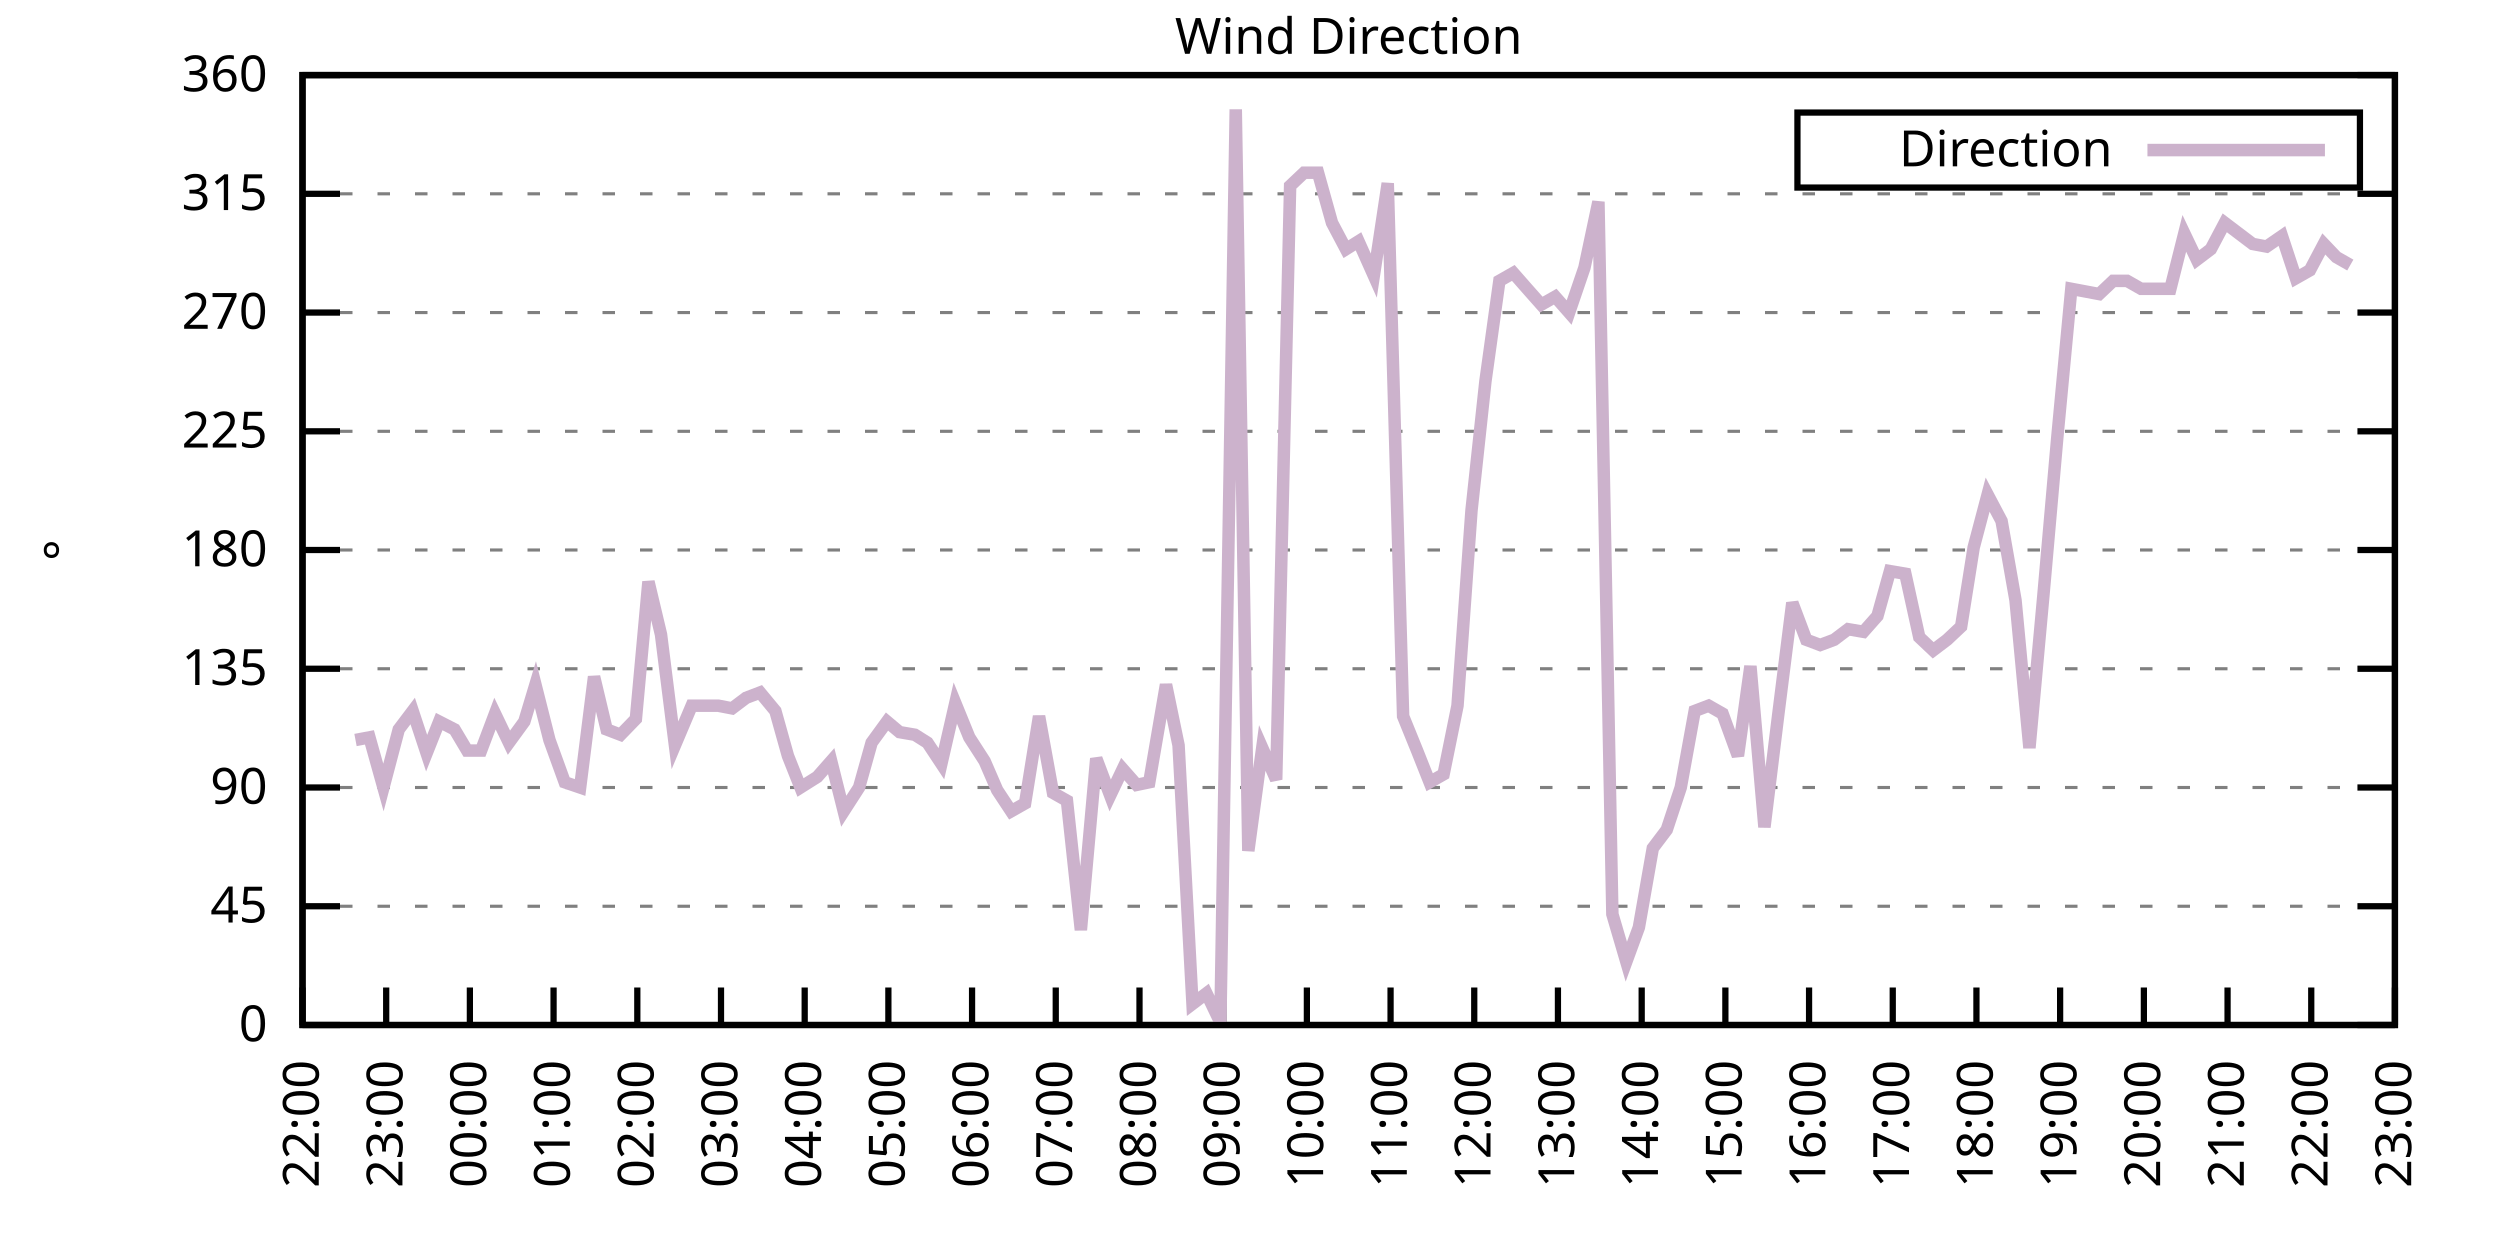
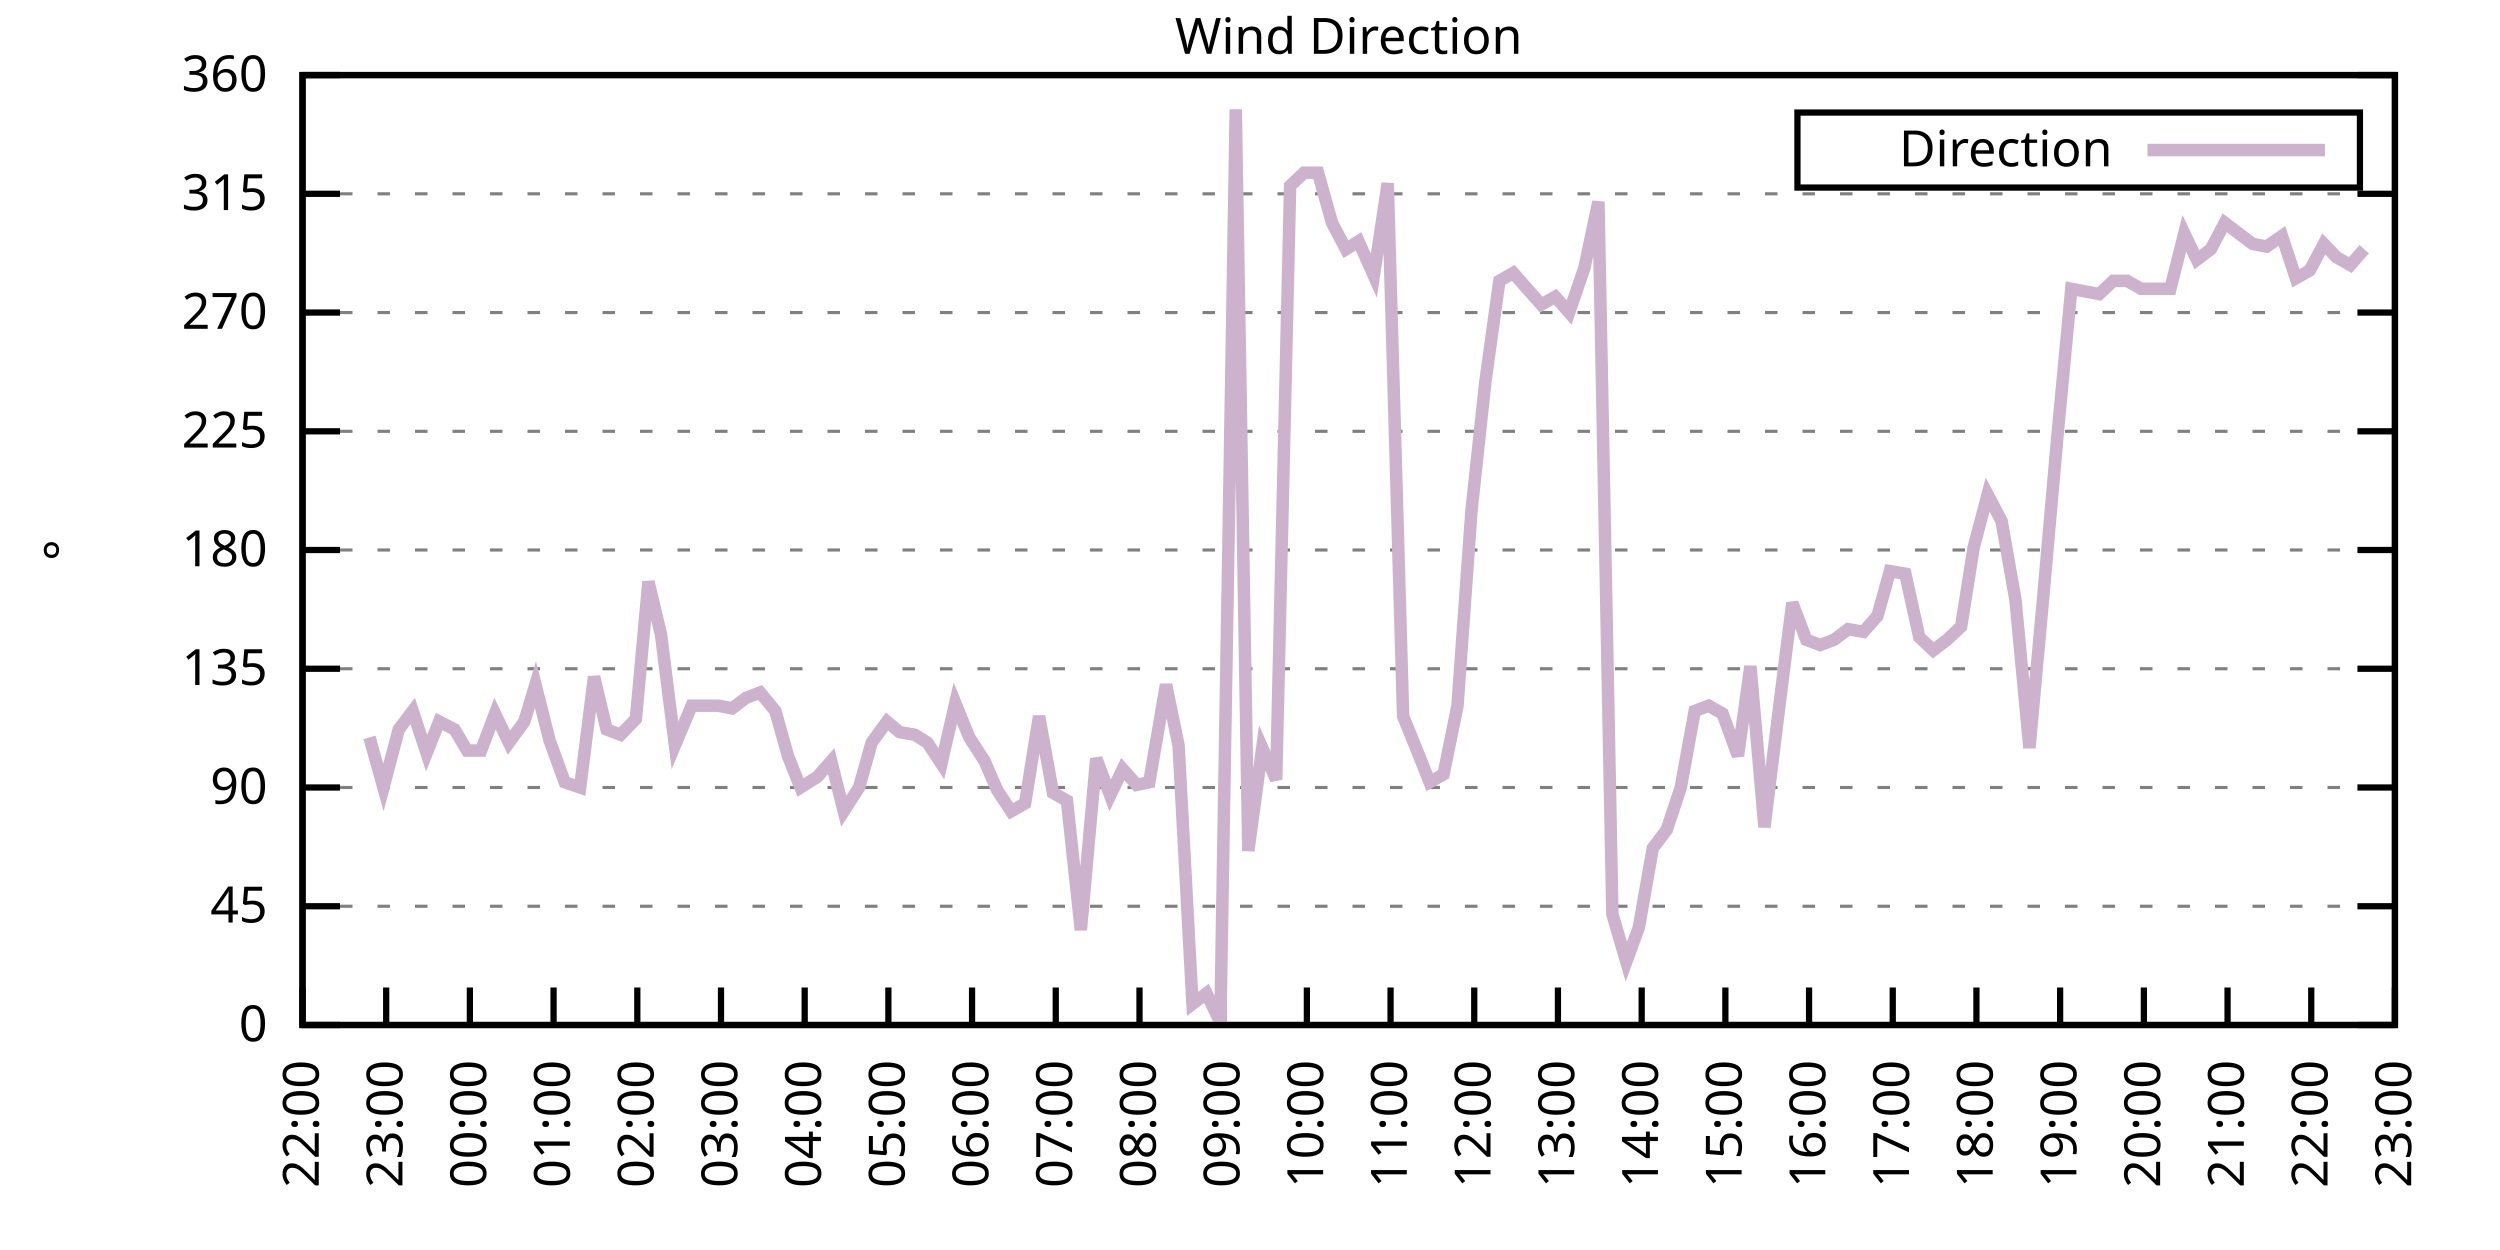
<svg xmlns="http://www.w3.org/2000/svg" xmlns:xlink="http://www.w3.org/1999/xlink" width="400" height="200" viewBox="0 0 400 200">
  <g id="gnuplot_canvas">
    <rect x="0" y="0" width="400" height="200" fill="none" />
    <defs>
      <circle id="gpDot" r="0.5" stroke-width="0.5" stroke="currentColor" />
      <path id="gpPt0" stroke-width="0.333" stroke="currentColor" d="M-1,0 h2 M0,-1 v2" />
      <path id="gpPt1" stroke-width="0.333" stroke="currentColor" d="M-1,-1 L1,1 M1,-1 L-1,1" />
      <path id="gpPt2" stroke-width="0.333" stroke="currentColor" d="M-1,0 L1,0 M0,-1 L0,1 M-1,-1 L1,1 M-1,1 L1,-1" />
      <rect id="gpPt3" stroke-width="0.333" stroke="currentColor" x="-1" y="-1" width="2" height="2" />
      <rect id="gpPt4" stroke-width="0.333" stroke="currentColor" fill="currentColor" x="-1" y="-1" width="2" height="2" />
      <circle id="gpPt5" stroke-width="0.333" stroke="currentColor" cx="0" cy="0" r="1" />
      <use xlink:href="#gpPt5" id="gpPt6" fill="currentColor" stroke="none" />
      <path id="gpPt7" stroke-width="0.333" stroke="currentColor" d="M0,-1.33 L-1.33,0.67 L1.33,0.67 z" />
      <use xlink:href="#gpPt7" id="gpPt8" fill="currentColor" stroke="none" />
      <use xlink:href="#gpPt7" id="gpPt9" stroke="currentColor" transform="rotate(180)" />
      <use xlink:href="#gpPt9" id="gpPt10" fill="currentColor" stroke="none" />
      <use xlink:href="#gpPt3" id="gpPt11" stroke="currentColor" transform="rotate(45)" />
      <use xlink:href="#gpPt11" id="gpPt12" fill="currentColor" stroke="none" />
      <path id="gpPt13" stroke-width="0.333" stroke="currentColor" d="M0,1.330 L1.265,0.411 L0.782,-1.067 L-0.782,-1.076 L-1.265,0.411 z" />
      <use xlink:href="#gpPt13" id="gpPt14" fill="currentColor" stroke="none" />
      <filter id="textbox" filterUnits="objectBoundingBox" x="0" y="0" height="1" width="1">
        <feFlood flood-color="white" flood-opacity="1" result="bgnd" />
        <feComposite in="SourceGraphic" in2="bgnd" operator="atop" />
      </filter>
      <filter id="greybox" filterUnits="objectBoundingBox" x="0" y="0" height="1" width="1">
        <feFlood flood-color="lightgrey" flood-opacity="1" result="grey" />
        <feComposite in="SourceGraphic" in2="grey" operator="atop" />
      </filter>
    </defs>
    <g fill="none" color="white" stroke="currentColor" stroke-width="1.00" stroke-linecap="butt" stroke-linejoin="miter">
</g>
    <g fill="none" color="black" stroke="currentColor" stroke-width="1.00" stroke-linecap="butt" stroke-linejoin="miter">
      <g stroke="none" shape-rendering="crispEdges">
        <polygon fill="rgb(255, 255, 255)" points="48.40,164.00 383.18,164.00 383.18,12.02 48.40,12.02 " />
      </g>
    </g>
    <g fill="none" color="black" stroke="currentColor" stroke-width="1.00" stroke-linecap="butt" stroke-linejoin="miter">
</g>
    <g fill="none" color="black" stroke="black" stroke-width="0.50" stroke-linecap="butt" stroke-linejoin="miter">
</g>
    <g fill="none" color="gray" stroke="currentColor" stroke-width="0.50" stroke-linecap="butt" stroke-linejoin="miter">
      <path stroke="gray" stroke-dasharray="2,4" class="gridline" d="M48.40,164.00 L383.19,164.00  " />
    </g>
    <g fill="none" color="gray" stroke="gray" stroke-width="1.00" stroke-linecap="butt" stroke-linejoin="miter">
</g>
    <g fill="none" color="black" stroke="currentColor" stroke-width="1.00" stroke-linecap="butt" stroke-linejoin="miter">
      <path stroke="black" d="M48.40,164.00 L54.40,164.00 M383.19,164.00 L377.19,164.00  " />
      <g transform="translate(42.80,166.60)" stroke="none" fill="black" font-family="Sans" font-size="8.00" text-anchor="end">
        <text>
          <tspan font-family="Sans"> 0</tspan>
        </text>
      </g>
    </g>
    <g fill="none" color="black" stroke="currentColor" stroke-width="1.00" stroke-linecap="butt" stroke-linejoin="miter">
</g>
    <g fill="none" color="black" stroke="black" stroke-width="0.50" stroke-linecap="butt" stroke-linejoin="miter">
</g>
    <g fill="none" color="gray" stroke="currentColor" stroke-width="0.50" stroke-linecap="butt" stroke-linejoin="miter">
      <path stroke="gray" stroke-dasharray="2,4" class="gridline" d="M48.40,145.00 L383.19,145.00  " />
    </g>
    <g fill="none" color="gray" stroke="gray" stroke-width="1.00" stroke-linecap="butt" stroke-linejoin="miter">
</g>
    <g fill="none" color="black" stroke="currentColor" stroke-width="1.00" stroke-linecap="butt" stroke-linejoin="miter">
      <path stroke="black" d="M48.40,145.00 L54.40,145.00 M383.19,145.00 L377.19,145.00  " />
      <g transform="translate(42.80,147.60)" stroke="none" fill="black" font-family="Sans" font-size="8.00" text-anchor="end">
        <text>
          <tspan font-family="Sans"> 45</tspan>
        </text>
      </g>
    </g>
    <g fill="none" color="black" stroke="currentColor" stroke-width="1.00" stroke-linecap="butt" stroke-linejoin="miter">
</g>
    <g fill="none" color="black" stroke="black" stroke-width="0.50" stroke-linecap="butt" stroke-linejoin="miter">
</g>
    <g fill="none" color="gray" stroke="currentColor" stroke-width="0.50" stroke-linecap="butt" stroke-linejoin="miter">
      <path stroke="gray" stroke-dasharray="2,4" class="gridline" d="M48.40,126.00 L383.19,126.00  " />
    </g>
    <g fill="none" color="gray" stroke="gray" stroke-width="1.00" stroke-linecap="butt" stroke-linejoin="miter">
</g>
    <g fill="none" color="black" stroke="currentColor" stroke-width="1.00" stroke-linecap="butt" stroke-linejoin="miter">
      <path stroke="black" d="M48.40,126.00 L54.40,126.00 M383.19,126.00 L377.19,126.00  " />
      <g transform="translate(42.80,128.60)" stroke="none" fill="black" font-family="Sans" font-size="8.00" text-anchor="end">
        <text>
          <tspan font-family="Sans"> 90</tspan>
        </text>
      </g>
    </g>
    <g fill="none" color="black" stroke="currentColor" stroke-width="1.00" stroke-linecap="butt" stroke-linejoin="miter">
</g>
    <g fill="none" color="black" stroke="black" stroke-width="0.50" stroke-linecap="butt" stroke-linejoin="miter">
</g>
    <g fill="none" color="gray" stroke="currentColor" stroke-width="0.50" stroke-linecap="butt" stroke-linejoin="miter">
      <path stroke="gray" stroke-dasharray="2,4" class="gridline" d="M48.40,107.00 L383.19,107.00  " />
    </g>
    <g fill="none" color="gray" stroke="gray" stroke-width="1.00" stroke-linecap="butt" stroke-linejoin="miter">
</g>
    <g fill="none" color="black" stroke="currentColor" stroke-width="1.00" stroke-linecap="butt" stroke-linejoin="miter">
      <path stroke="black" d="M48.40,107.00 L54.40,107.00 M383.19,107.00 L377.19,107.00  " />
      <g transform="translate(42.80,109.60)" stroke="none" fill="black" font-family="Sans" font-size="8.00" text-anchor="end">
        <text>
          <tspan font-family="Sans"> 135</tspan>
        </text>
      </g>
    </g>
    <g fill="none" color="black" stroke="currentColor" stroke-width="1.00" stroke-linecap="butt" stroke-linejoin="miter">
</g>
    <g fill="none" color="black" stroke="black" stroke-width="0.50" stroke-linecap="butt" stroke-linejoin="miter">
</g>
    <g fill="none" color="gray" stroke="currentColor" stroke-width="0.50" stroke-linecap="butt" stroke-linejoin="miter">
      <path stroke="gray" stroke-dasharray="2,4" class="gridline" d="M48.40,88.00 L383.19,88.00  " />
    </g>
    <g fill="none" color="gray" stroke="gray" stroke-width="1.00" stroke-linecap="butt" stroke-linejoin="miter">
</g>
    <g fill="none" color="black" stroke="currentColor" stroke-width="1.00" stroke-linecap="butt" stroke-linejoin="miter">
      <path stroke="black" d="M48.40,88.00 L54.40,88.00 M383.19,88.00 L377.19,88.00  " />
      <g transform="translate(42.80,90.60)" stroke="none" fill="black" font-family="Sans" font-size="8.00" text-anchor="end">
        <text>
          <tspan font-family="Sans"> 180</tspan>
        </text>
      </g>
    </g>
    <g fill="none" color="black" stroke="currentColor" stroke-width="1.00" stroke-linecap="butt" stroke-linejoin="miter">
</g>
    <g fill="none" color="black" stroke="black" stroke-width="0.50" stroke-linecap="butt" stroke-linejoin="miter">
</g>
    <g fill="none" color="gray" stroke="currentColor" stroke-width="0.50" stroke-linecap="butt" stroke-linejoin="miter">
      <path stroke="gray" stroke-dasharray="2,4" class="gridline" d="M48.40,69.01 L383.19,69.01  " />
    </g>
    <g fill="none" color="gray" stroke="gray" stroke-width="1.00" stroke-linecap="butt" stroke-linejoin="miter">
</g>
    <g fill="none" color="black" stroke="currentColor" stroke-width="1.00" stroke-linecap="butt" stroke-linejoin="miter">
      <path stroke="black" d="M48.40,69.01 L54.40,69.01 M383.19,69.01 L377.19,69.01  " />
      <g transform="translate(42.80,71.61)" stroke="none" fill="black" font-family="Sans" font-size="8.00" text-anchor="end">
        <text>
          <tspan font-family="Sans"> 225</tspan>
        </text>
      </g>
    </g>
    <g fill="none" color="black" stroke="currentColor" stroke-width="1.00" stroke-linecap="butt" stroke-linejoin="miter">
</g>
    <g fill="none" color="black" stroke="black" stroke-width="0.50" stroke-linecap="butt" stroke-linejoin="miter">
</g>
    <g fill="none" color="gray" stroke="currentColor" stroke-width="0.50" stroke-linecap="butt" stroke-linejoin="miter">
      <path stroke="gray" stroke-dasharray="2,4" class="gridline" d="M48.40,50.01 L383.19,50.01  " />
    </g>
    <g fill="none" color="gray" stroke="gray" stroke-width="1.00" stroke-linecap="butt" stroke-linejoin="miter">
</g>
    <g fill="none" color="black" stroke="currentColor" stroke-width="1.00" stroke-linecap="butt" stroke-linejoin="miter">
      <path stroke="black" d="M48.40,50.01 L54.40,50.01 M383.19,50.01 L377.19,50.01  " />
      <g transform="translate(42.80,52.61)" stroke="none" fill="black" font-family="Sans" font-size="8.00" text-anchor="end">
        <text>
          <tspan font-family="Sans"> 270</tspan>
        </text>
      </g>
    </g>
    <g fill="none" color="black" stroke="currentColor" stroke-width="1.00" stroke-linecap="butt" stroke-linejoin="miter">
</g>
    <g fill="none" color="black" stroke="black" stroke-width="0.50" stroke-linecap="butt" stroke-linejoin="miter">
</g>
    <g fill="none" color="gray" stroke="currentColor" stroke-width="0.50" stroke-linecap="butt" stroke-linejoin="miter">
      <path stroke="gray" stroke-dasharray="2,4" class="gridline" d="M48.40,31.01 L383.19,31.01  " />
    </g>
    <g fill="none" color="gray" stroke="gray" stroke-width="1.00" stroke-linecap="butt" stroke-linejoin="miter">
</g>
    <g fill="none" color="black" stroke="currentColor" stroke-width="1.00" stroke-linecap="butt" stroke-linejoin="miter">
      <path stroke="black" d="M48.40,31.01 L54.40,31.01 M383.19,31.01 L377.19,31.01  " />
      <g transform="translate(42.80,33.61)" stroke="none" fill="black" font-family="Sans" font-size="8.00" text-anchor="end">
        <text>
          <tspan font-family="Sans"> 315</tspan>
        </text>
      </g>
    </g>
    <g fill="none" color="black" stroke="currentColor" stroke-width="1.00" stroke-linecap="butt" stroke-linejoin="miter">
</g>
    <g fill="none" color="black" stroke="black" stroke-width="0.50" stroke-linecap="butt" stroke-linejoin="miter">
</g>
    <g fill="none" color="gray" stroke="currentColor" stroke-width="0.50" stroke-linecap="butt" stroke-linejoin="miter">
      <path stroke="gray" stroke-dasharray="2,4" class="gridline" d="M48.40,12.01 L383.19,12.01  " />
    </g>
    <g fill="none" color="gray" stroke="gray" stroke-width="1.00" stroke-linecap="butt" stroke-linejoin="miter">
</g>
    <g fill="none" color="black" stroke="currentColor" stroke-width="1.00" stroke-linecap="butt" stroke-linejoin="miter">
      <path stroke="black" d="M48.40,12.01 L54.40,12.01 M383.19,12.01 L377.19,12.01  " />
      <g transform="translate(42.80,14.61)" stroke="none" fill="black" font-family="Sans" font-size="8.00" text-anchor="end">
        <text>
          <tspan font-family="Sans"> 360</tspan>
        </text>
      </g>
    </g>
    <g fill="none" color="black" stroke="currentColor" stroke-width="1.00" stroke-linecap="butt" stroke-linejoin="miter">
      <path stroke="black" d="M48.40,164.00 L48.40,158.00  " />
      <g transform="translate(51.00,169.60) rotate(270.00)" stroke="none" fill="black" font-family="Sans" font-size="8.00" text-anchor="end">
        <text>
          <tspan font-family="Sans">22:00</tspan>
        </text>
      </g>
    </g>
    <g fill="none" color="black" stroke="currentColor" stroke-width="1.00" stroke-linecap="butt" stroke-linejoin="miter">
      <path stroke="black" d="M61.79,164.00 L61.79,158.00  " />
      <g transform="translate(64.39,169.60) rotate(270.00)" stroke="none" fill="black" font-family="Sans" font-size="8.00" text-anchor="end">
        <text>
          <tspan font-family="Sans">23:00</tspan>
        </text>
      </g>
    </g>
    <g fill="none" color="black" stroke="currentColor" stroke-width="1.00" stroke-linecap="butt" stroke-linejoin="miter">
      <path stroke="black" d="M75.18,164.00 L75.18,158.00  " />
      <g transform="translate(77.78,169.60) rotate(270.00)" stroke="none" fill="black" font-family="Sans" font-size="8.00" text-anchor="end">
        <text>
          <tspan font-family="Sans">00:00</tspan>
        </text>
      </g>
    </g>
    <g fill="none" color="black" stroke="currentColor" stroke-width="1.00" stroke-linecap="butt" stroke-linejoin="miter">
      <path stroke="black" d="M88.57,164.00 L88.57,158.00  " />
      <g transform="translate(91.17,169.60) rotate(270.00)" stroke="none" fill="black" font-family="Sans" font-size="8.00" text-anchor="end">
        <text>
          <tspan font-family="Sans">01:00</tspan>
        </text>
      </g>
    </g>
    <g fill="none" color="black" stroke="currentColor" stroke-width="1.00" stroke-linecap="butt" stroke-linejoin="miter">
      <path stroke="black" d="M101.97,164.00 L101.97,158.00  " />
      <g transform="translate(104.57,169.60) rotate(270.00)" stroke="none" fill="black" font-family="Sans" font-size="8.00" text-anchor="end">
        <text>
          <tspan font-family="Sans">02:00</tspan>
        </text>
      </g>
    </g>
    <g fill="none" color="black" stroke="currentColor" stroke-width="1.00" stroke-linecap="butt" stroke-linejoin="miter">
      <path stroke="black" d="M115.36,164.00 L115.36,158.00  " />
      <g transform="translate(117.96,169.60) rotate(270.00)" stroke="none" fill="black" font-family="Sans" font-size="8.00" text-anchor="end">
        <text>
          <tspan font-family="Sans">03:00</tspan>
        </text>
      </g>
    </g>
    <g fill="none" color="black" stroke="currentColor" stroke-width="1.00" stroke-linecap="butt" stroke-linejoin="miter">
      <path stroke="black" d="M128.75,164.00 L128.75,158.00  " />
      <g transform="translate(131.35,169.60) rotate(270.00)" stroke="none" fill="black" font-family="Sans" font-size="8.00" text-anchor="end">
        <text>
          <tspan font-family="Sans">04:00</tspan>
        </text>
      </g>
    </g>
    <g fill="none" color="black" stroke="currentColor" stroke-width="1.00" stroke-linecap="butt" stroke-linejoin="miter">
      <path stroke="black" d="M142.14,164.00 L142.14,158.00  " />
      <g transform="translate(144.74,169.60) rotate(270.00)" stroke="none" fill="black" font-family="Sans" font-size="8.00" text-anchor="end">
        <text>
          <tspan font-family="Sans">05:00</tspan>
        </text>
      </g>
    </g>
    <g fill="none" color="black" stroke="currentColor" stroke-width="1.00" stroke-linecap="butt" stroke-linejoin="miter">
      <path stroke="black" d="M155.53,164.00 L155.53,158.00  " />
      <g transform="translate(158.13,169.60) rotate(270.00)" stroke="none" fill="black" font-family="Sans" font-size="8.00" text-anchor="end">
        <text>
          <tspan font-family="Sans">06:00</tspan>
        </text>
      </g>
    </g>
    <g fill="none" color="black" stroke="currentColor" stroke-width="1.00" stroke-linecap="butt" stroke-linejoin="miter">
      <path stroke="black" d="M168.92,164.00 L168.92,158.00  " />
      <g transform="translate(171.52,169.60) rotate(270.00)" stroke="none" fill="black" font-family="Sans" font-size="8.00" text-anchor="end">
        <text>
          <tspan font-family="Sans">07:00</tspan>
        </text>
      </g>
    </g>
    <g fill="none" color="black" stroke="currentColor" stroke-width="1.00" stroke-linecap="butt" stroke-linejoin="miter">
      <path stroke="black" d="M182.32,164.00 L182.32,158.00  " />
      <g transform="translate(184.92,169.60) rotate(270.00)" stroke="none" fill="black" font-family="Sans" font-size="8.00" text-anchor="end">
        <text>
          <tspan font-family="Sans">08:00</tspan>
        </text>
      </g>
    </g>
    <g fill="none" color="black" stroke="currentColor" stroke-width="1.00" stroke-linecap="butt" stroke-linejoin="miter">
      <path stroke="black" d="M195.71,164.00 L195.71,158.00  " />
      <g transform="translate(198.31,169.60) rotate(270.00)" stroke="none" fill="black" font-family="Sans" font-size="8.00" text-anchor="end">
        <text>
          <tspan font-family="Sans">09:00</tspan>
        </text>
      </g>
    </g>
    <g fill="none" color="black" stroke="currentColor" stroke-width="1.00" stroke-linecap="butt" stroke-linejoin="miter">
      <path stroke="black" d="M209.10,164.00 L209.10,158.00  " />
      <g transform="translate(211.70,169.60) rotate(270.00)" stroke="none" fill="black" font-family="Sans" font-size="8.00" text-anchor="end">
        <text>
          <tspan font-family="Sans">10:00</tspan>
        </text>
      </g>
    </g>
    <g fill="none" color="black" stroke="currentColor" stroke-width="1.00" stroke-linecap="butt" stroke-linejoin="miter">
      <path stroke="black" d="M222.49,164.00 L222.49,158.00  " />
      <g transform="translate(225.09,169.60) rotate(270.00)" stroke="none" fill="black" font-family="Sans" font-size="8.00" text-anchor="end">
        <text>
          <tspan font-family="Sans">11:00</tspan>
        </text>
      </g>
    </g>
    <g fill="none" color="black" stroke="currentColor" stroke-width="1.00" stroke-linecap="butt" stroke-linejoin="miter">
      <path stroke="black" d="M235.88,164.00 L235.88,158.00  " />
      <g transform="translate(238.48,169.60) rotate(270.00)" stroke="none" fill="black" font-family="Sans" font-size="8.00" text-anchor="end">
        <text>
          <tspan font-family="Sans">12:00</tspan>
        </text>
      </g>
    </g>
    <g fill="none" color="black" stroke="currentColor" stroke-width="1.00" stroke-linecap="butt" stroke-linejoin="miter">
      <path stroke="black" d="M249.27,164.00 L249.27,158.00  " />
      <g transform="translate(251.87,169.60) rotate(270.00)" stroke="none" fill="black" font-family="Sans" font-size="8.00" text-anchor="end">
        <text>
          <tspan font-family="Sans">13:00</tspan>
        </text>
      </g>
    </g>
    <g fill="none" color="black" stroke="currentColor" stroke-width="1.00" stroke-linecap="butt" stroke-linejoin="miter">
      <path stroke="black" d="M262.67,164.00 L262.67,158.00  " />
      <g transform="translate(265.27,169.60) rotate(270.00)" stroke="none" fill="black" font-family="Sans" font-size="8.00" text-anchor="end">
        <text>
          <tspan font-family="Sans">14:00</tspan>
        </text>
      </g>
    </g>
    <g fill="none" color="black" stroke="currentColor" stroke-width="1.00" stroke-linecap="butt" stroke-linejoin="miter">
      <path stroke="black" d="M276.06,164.00 L276.06,158.00  " />
      <g transform="translate(278.66,169.60) rotate(270.00)" stroke="none" fill="black" font-family="Sans" font-size="8.00" text-anchor="end">
        <text>
          <tspan font-family="Sans">15:00</tspan>
        </text>
      </g>
    </g>
    <g fill="none" color="black" stroke="currentColor" stroke-width="1.00" stroke-linecap="butt" stroke-linejoin="miter">
      <path stroke="black" d="M289.45,164.00 L289.45,158.00  " />
      <g transform="translate(292.05,169.60) rotate(270.00)" stroke="none" fill="black" font-family="Sans" font-size="8.00" text-anchor="end">
        <text>
          <tspan font-family="Sans">16:00</tspan>
        </text>
      </g>
    </g>
    <g fill="none" color="black" stroke="currentColor" stroke-width="1.00" stroke-linecap="butt" stroke-linejoin="miter">
      <path stroke="black" d="M302.84,164.00 L302.84,158.00  " />
      <g transform="translate(305.44,169.60) rotate(270.00)" stroke="none" fill="black" font-family="Sans" font-size="8.00" text-anchor="end">
        <text>
          <tspan font-family="Sans">17:00</tspan>
        </text>
      </g>
    </g>
    <g fill="none" color="black" stroke="currentColor" stroke-width="1.00" stroke-linecap="butt" stroke-linejoin="miter">
      <path stroke="black" d="M316.23,164.00 L316.23,158.00  " />
      <g transform="translate(318.83,169.60) rotate(270.00)" stroke="none" fill="black" font-family="Sans" font-size="8.00" text-anchor="end">
        <text>
          <tspan font-family="Sans">18:00</tspan>
        </text>
      </g>
    </g>
    <g fill="none" color="black" stroke="currentColor" stroke-width="1.00" stroke-linecap="butt" stroke-linejoin="miter">
      <path stroke="black" d="M329.62,164.00 L329.62,158.00  " />
      <g transform="translate(332.22,169.60) rotate(270.00)" stroke="none" fill="black" font-family="Sans" font-size="8.00" text-anchor="end">
        <text>
          <tspan font-family="Sans">19:00</tspan>
        </text>
      </g>
    </g>
    <g fill="none" color="black" stroke="currentColor" stroke-width="1.00" stroke-linecap="butt" stroke-linejoin="miter">
      <path stroke="black" d="M343.02,164.00 L343.02,158.00  " />
      <g transform="translate(345.62,169.60) rotate(270.00)" stroke="none" fill="black" font-family="Sans" font-size="8.00" text-anchor="end">
        <text>
          <tspan font-family="Sans">20:00</tspan>
        </text>
      </g>
    </g>
    <g fill="none" color="black" stroke="currentColor" stroke-width="1.00" stroke-linecap="butt" stroke-linejoin="miter">
      <path stroke="black" d="M356.41,164.00 L356.41,158.00  " />
      <g transform="translate(359.01,169.60) rotate(270.00)" stroke="none" fill="black" font-family="Sans" font-size="8.00" text-anchor="end">
        <text>
          <tspan font-family="Sans">21:00</tspan>
        </text>
      </g>
    </g>
    <g fill="none" color="black" stroke="currentColor" stroke-width="1.00" stroke-linecap="butt" stroke-linejoin="miter">
      <path stroke="black" d="M369.80,164.00 L369.80,158.00  " />
      <g transform="translate(372.40,169.60) rotate(270.00)" stroke="none" fill="black" font-family="Sans" font-size="8.00" text-anchor="end">
        <text>
          <tspan font-family="Sans">22:00</tspan>
        </text>
      </g>
    </g>
    <g fill="none" color="black" stroke="currentColor" stroke-width="1.00" stroke-linecap="butt" stroke-linejoin="miter">
      <path stroke="black" d="M383.19,164.00 L383.19,158.00  " />
      <g transform="translate(385.79,169.60) rotate(270.00)" stroke="none" fill="black" font-family="Sans" font-size="8.00" text-anchor="end">
        <text>
          <tspan font-family="Sans">23:00</tspan>
        </text>
      </g>
    </g>
    <g fill="none" color="black" stroke="currentColor" stroke-width="1.00" stroke-linecap="butt" stroke-linejoin="miter">
</g>
    <g fill="none" color="black" stroke="currentColor" stroke-width="1.00" stroke-linecap="butt" stroke-linejoin="miter">
      <path stroke="black" d="M48.40,12.01 L48.40,164.00 L383.19,164.00 L383.19,12.01 L48.40,12.01 Z  " />
    </g>
    <g fill="none" color="black" stroke="currentColor" stroke-width="1.00" stroke-linecap="butt" stroke-linejoin="miter">
</g>
    <g fill="none" color="black" stroke="currentColor" stroke-width="1.00" stroke-linecap="butt" stroke-linejoin="miter">
      <path stroke="black" d="M287.59,30.01 L287.59,18.01 L377.59,18.01 L377.59,30.01 L287.59,30.01 Z  " />
    </g>
    <g id="Wind_direction_plot_1">
      <g fill="none" color="white" stroke="black" stroke-width="2.00" stroke-linecap="butt" stroke-linejoin="miter">
</g>
      <g fill="none" color="black" stroke="currentColor" stroke-width="2.00" stroke-linecap="butt" stroke-linejoin="miter">
        <g transform="translate(337.99,26.61)" stroke="none" fill="black" font-family="Sans" font-size="8.00" text-anchor="end">
          <text>
            <tspan font-family="Sans">Direction</tspan>
          </text>
        </g>
      </g>
      <g fill="none" color="black" stroke="currentColor" stroke-width="2.00" stroke-linecap="butt" stroke-linejoin="miter">
-         <path stroke="rgb(204, 178, 204)" d="M343.59,24.01 L371.99,24.01 M56.88,118.40 L59.11,117.98 L61.35,126.00 L63.80,116.71 L66.03,113.76 L68.26,120.51   L70.27,115.45 L72.73,116.71 L74.74,120.09 L76.97,120.09 L79.20,114.18 L81.43,118.83 L83.89,115.45 L85.67,109.54   L87.91,118.40 L90.36,125.16 L92.82,126.00 L95.05,108.27 L97.06,116.71 L99.29,117.56 L101.74,115.03 L103.75,93.07   L105.76,101.52 L107.99,119.25 L110.67,112.91 L112.68,112.91 L114.91,112.91 L117.14,113.34 L119.38,111.65 L121.61,110.80   L124.06,113.76 L126.07,120.94 L128.08,126.00 L130.76,124.31 L132.99,121.78 L135.00,129.80 L137.45,126.00 L139.46,118.83   L141.92,115.45 L143.93,117.14 L146.38,117.56 L148.39,118.83 L150.62,122.20 L152.85,112.49 L155.09,117.98 L157.54,121.78   L159.55,126.42 L161.78,129.80 L164.01,128.54 L166.25,114.60 L168.48,126.85 L170.71,128.11 L172.94,148.80 L175.40,121.36   L177.63,127.27 L179.64,123.05 L181.87,125.58 L183.88,125.16 L186.56,109.54 L188.57,119.25 L190.80,160.62 L193.03,158.93   L195.26,163.58 L197.72,17.50 L199.73,136.14 L201.96,119.67 L204.19,124.74 L206.42,29.74 L208.65,27.63 L210.88,27.63   L213.12,35.65 L215.35,39.87 L217.36,38.61 L219.81,44.10 L222.04,29.32 L224.50,114.60 L226.73,120.09 L228.74,125.16   L230.97,123.89 L233.20,112.91 L235.44,81.67 L237.67,60.98 L239.90,44.94 L242.13,43.67 L244.36,46.21 L246.60,48.74   L248.83,47.47 L251.06,50.01 L253.51,42.83 L255.75,32.28 L257.98,146.27 L260.21,153.87 L262.22,148.38 L264.45,135.71   L266.68,132.76 L268.92,126.00 L271.15,113.76 L273.38,112.91 L275.61,114.18 L278.07,120.94 L280.07,106.58 L282.31,132.34   L284.54,114.18 L286.77,96.45 L289.00,102.36 L291.23,103.20 L293.47,102.36 L295.70,100.67 L298.15,101.09 L300.39,98.56   L302.39,91.38 L304.85,91.80 L307.08,101.94 L309.31,104.05 L311.54,102.36 L313.78,100.25 L315.79,87.58 L318.02,79.14   L320.25,83.36 L322.48,96.03 L324.71,119.67 L326.95,95.18 L329.18,69.85 L331.41,46.21 L333.64,46.63 L335.87,47.05   L338.10,44.94 L340.34,44.94 L342.57,46.21 L344.80,46.21 L347.26,46.21 L349.49,37.34 L351.50,41.56 L353.73,39.87   L355.96,35.65 L358.19,37.34 L360.42,39.03 L362.66,39.45 L365.11,37.76 L367.34,44.52 L369.58,43.25 L371.81,39.03   L373.82,41.14 L376.05,42.41  " />
+         <path stroke="rgb(204, 178, 204)" d="M343.59,24.01 L371.99,24.01 M59.11,117.98 L61.35,126.00 L63.80,116.71 L66.03,113.76 L68.26,120.51 L70.27,115.45   L72.73,116.71 L74.74,120.09 L76.97,120.09 L79.20,114.18 L81.43,118.83 L83.89,115.45 L85.67,109.54 L87.91,118.40   L90.36,125.16 L92.82,126.00 L95.05,108.27 L97.06,116.71 L99.29,117.56 L101.74,115.03 L103.75,93.07 L105.76,101.52   L107.99,119.25 L110.67,112.91 L112.68,112.91 L114.91,112.91 L117.14,113.34 L119.38,111.65 L121.61,110.80 L124.06,113.76   L126.07,120.94 L128.08,126.00 L130.76,124.31 L132.99,121.78 L135.00,129.80 L137.45,126.00 L139.46,118.83 L141.92,115.45   L143.93,117.14 L146.38,117.56 L148.39,118.83 L150.62,122.20 L152.85,112.49 L155.09,117.98 L157.54,121.78 L159.55,126.42   L161.78,129.80 L164.01,128.54 L166.25,114.60 L168.48,126.85 L170.71,128.11 L172.94,148.80 L175.40,121.36 L177.63,127.27   L179.64,123.05 L181.87,125.58 L183.88,125.16 L186.56,109.54 L188.57,119.25 L190.80,160.62 L193.03,158.93 L195.26,163.58   L197.72,17.50 L199.73,136.14 L201.96,119.67 L204.19,124.74 L206.42,29.74 L208.65,27.63 L210.88,27.63 L213.12,35.65   L215.35,39.87 L217.36,38.61 L219.81,44.10 L222.04,29.32 L224.50,114.60 L226.73,120.09 L228.74,125.16 L230.97,123.89   L233.20,112.91 L235.44,81.67 L237.67,60.98 L239.90,44.94 L242.13,43.67 L244.36,46.21 L246.60,48.74 L248.83,47.47   L251.06,50.01 L253.51,42.83 L255.75,32.28 L257.98,146.27 L260.21,153.87 L262.22,148.38 L264.45,135.71 L266.68,132.76   L268.92,126.00 L271.15,113.76 L273.38,112.91 L275.61,114.18 L278.07,120.94 L280.07,106.58 L282.31,132.34 L284.54,114.18   L286.77,96.45 L289.00,102.36 L291.23,103.20 L293.47,102.36 L295.70,100.67 L298.15,101.09 L300.39,98.56 L302.39,91.38   L304.85,91.80 L307.08,101.94 L309.31,104.05 L311.54,102.36 L313.78,100.25 L315.79,87.58 L318.02,79.14 L320.25,83.36   L322.48,96.03 L324.71,119.67 L326.95,95.18 L329.18,69.85 L331.41,46.21 L333.64,46.63 L335.87,47.05 L338.10,44.94   L340.34,44.94 L342.57,46.21 L344.80,46.21 L347.26,46.21 L349.49,37.34 L351.50,41.56 L353.73,39.87 L355.96,35.65   L358.19,37.34 L360.42,39.03 L362.66,39.45 L365.11,37.76 L367.34,44.52 L369.58,43.25 L371.81,39.03 L373.82,41.14   L376.05,42.41 L378.28,39.87  " />
      </g>
    </g>
    <g fill="none" color="black" stroke="currentColor" stroke-width="2.00" stroke-linecap="butt" stroke-linejoin="miter">
</g>
    <g fill="none" color="black" stroke="black" stroke-width="1.00" stroke-linecap="butt" stroke-linejoin="miter">
</g>
    <g fill="none" color="black" stroke="currentColor" stroke-width="1.00" stroke-linecap="butt" stroke-linejoin="miter">
      <path stroke="black" d="M48.40,12.01 L48.40,164.00 L383.19,164.00 L383.19,12.01 L48.40,12.01 Z  " />
      <g transform="translate(12.80,88.01) rotate(270.00)" stroke="none" fill="black" font-family="Sans" font-size="8.00" text-anchor="middle">
        <text>
          <tspan font-family="Sans">°</tspan>
        </text>
      </g>
    </g>
    <g fill="none" color="black" stroke="currentColor" stroke-width="1.00" stroke-linecap="butt" stroke-linejoin="miter">
</g>
    <g fill="none" color="black" stroke="currentColor" stroke-width="1.00" stroke-linecap="butt" stroke-linejoin="miter">
      <g transform="translate(215.79,8.61)" stroke="none" fill="black" font-family="Sans" font-size="8.00" text-anchor="middle">
        <text>
          <tspan font-family="Sans">Wind Direction</tspan>
        </text>
      </g>
    </g>
    <g fill="none" color="black" stroke="currentColor" stroke-width="1.00" stroke-linecap="butt" stroke-linejoin="miter">
</g>
  </g>
</svg>
